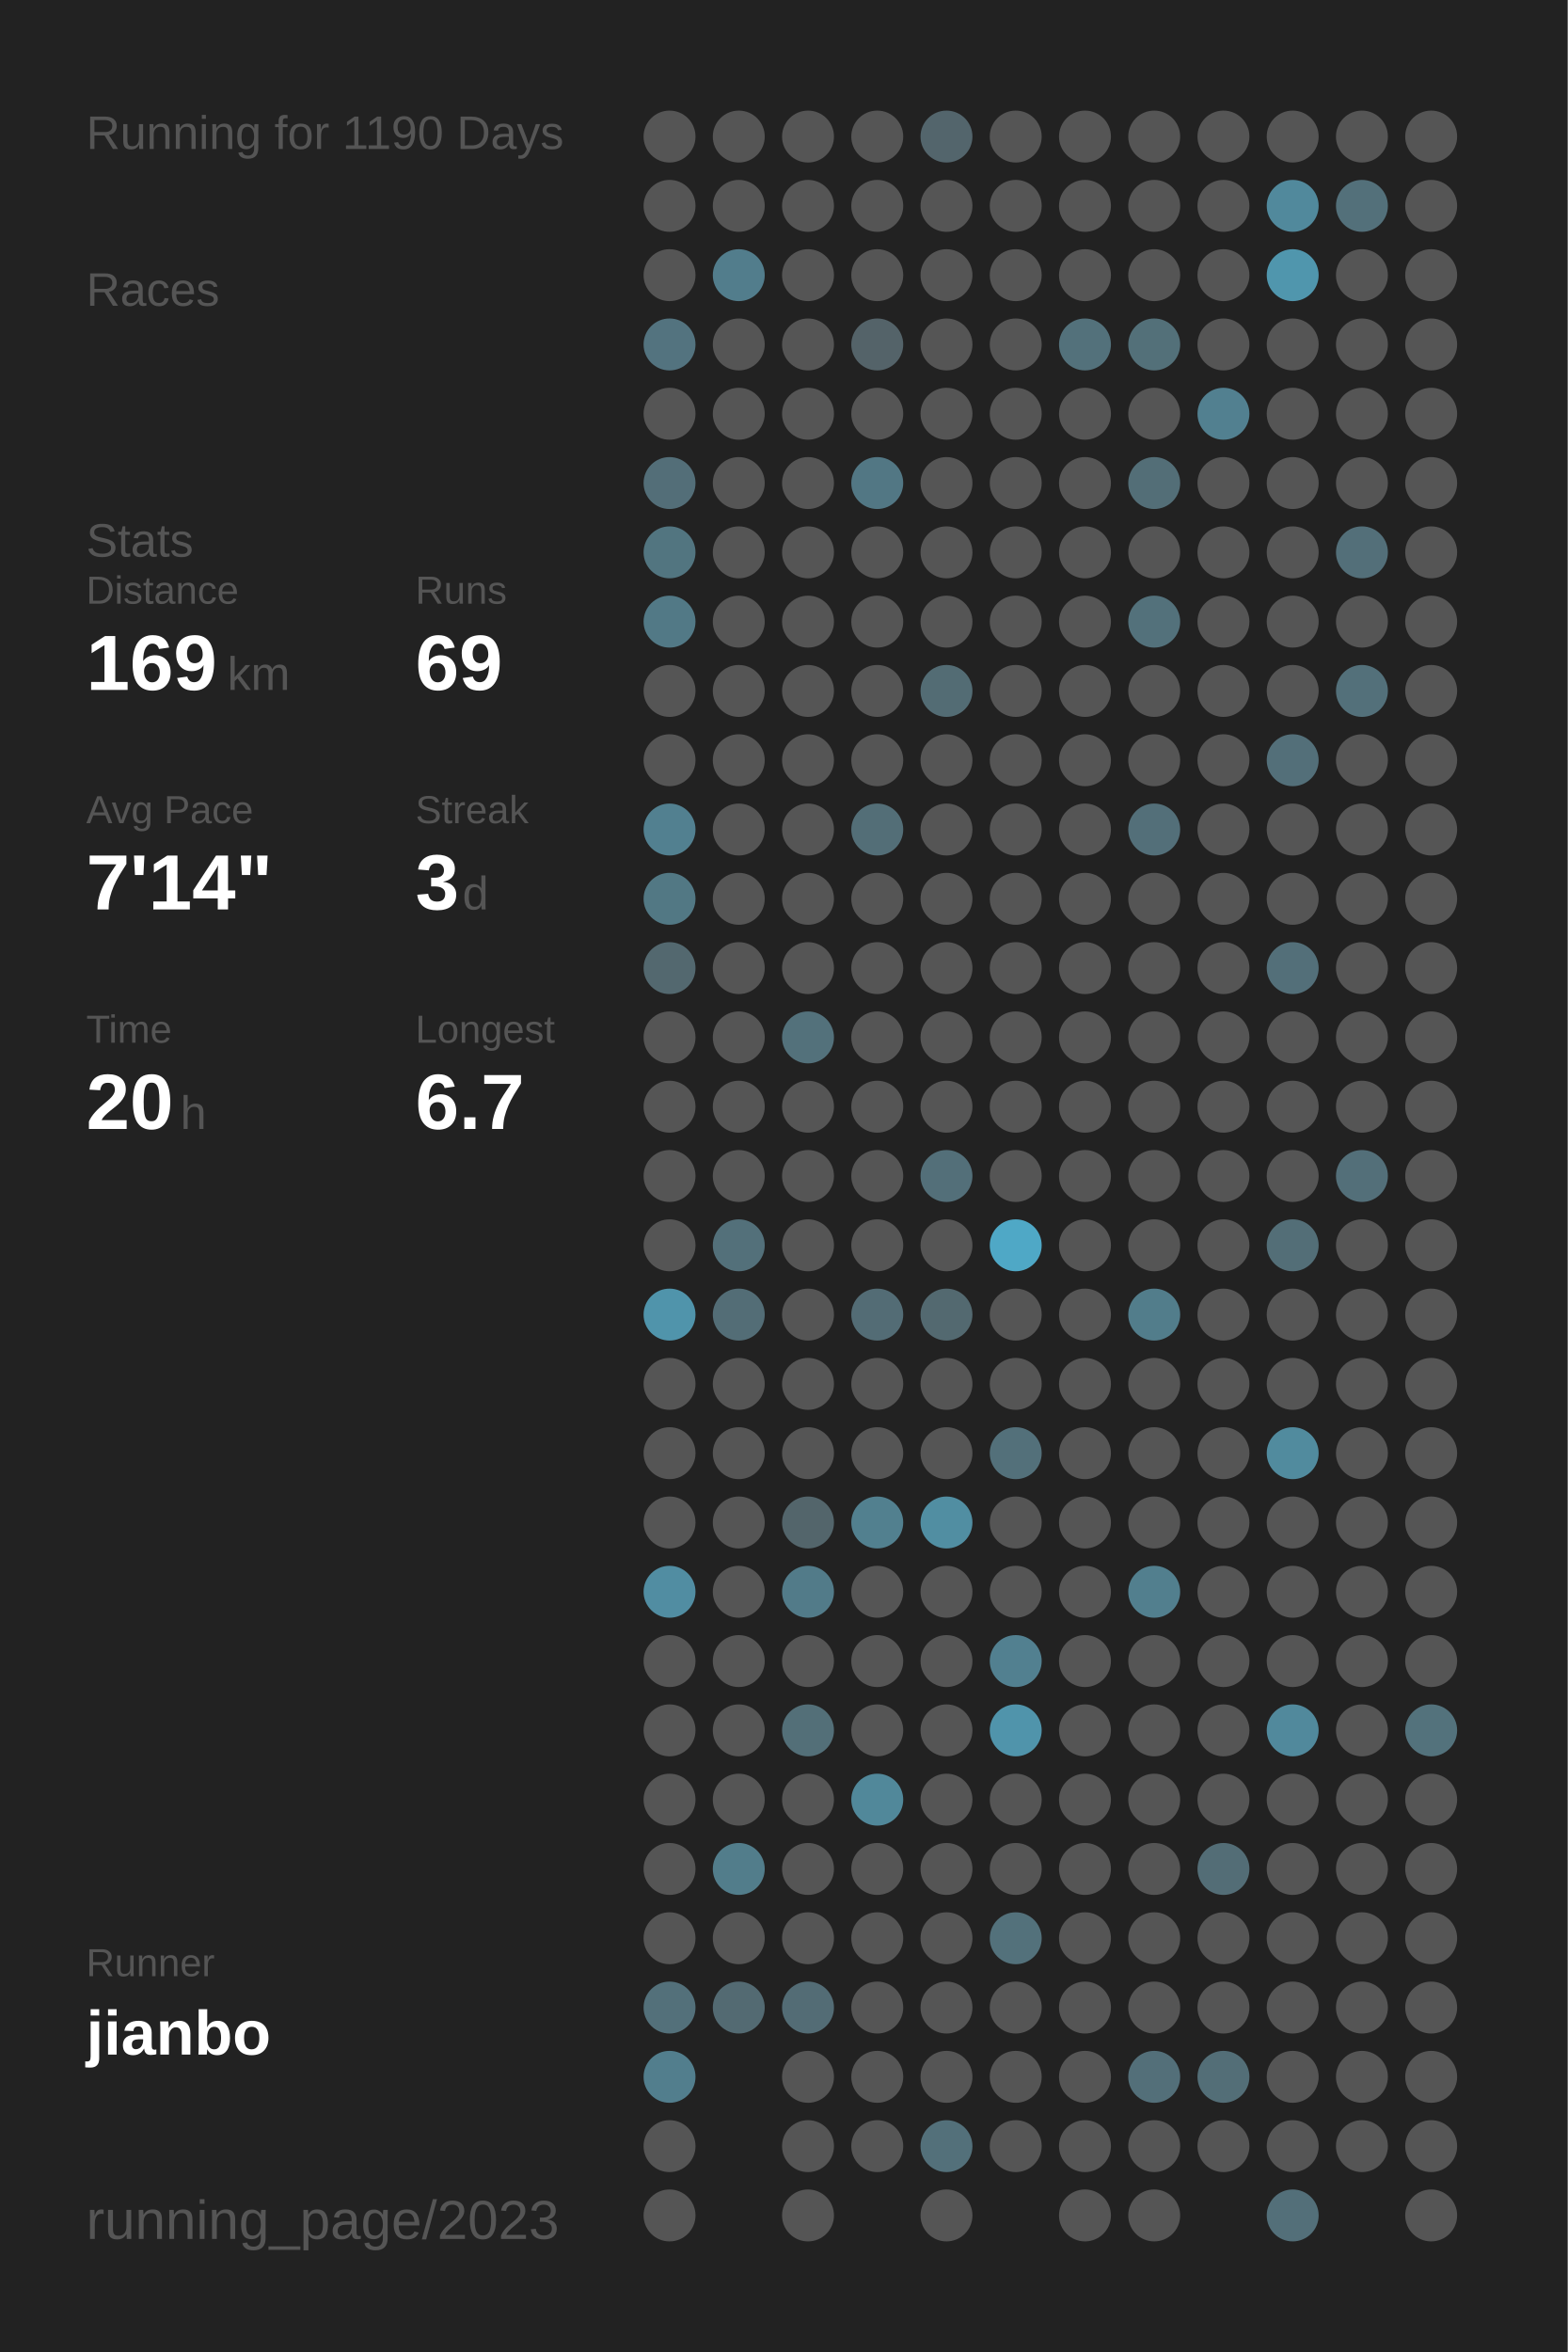
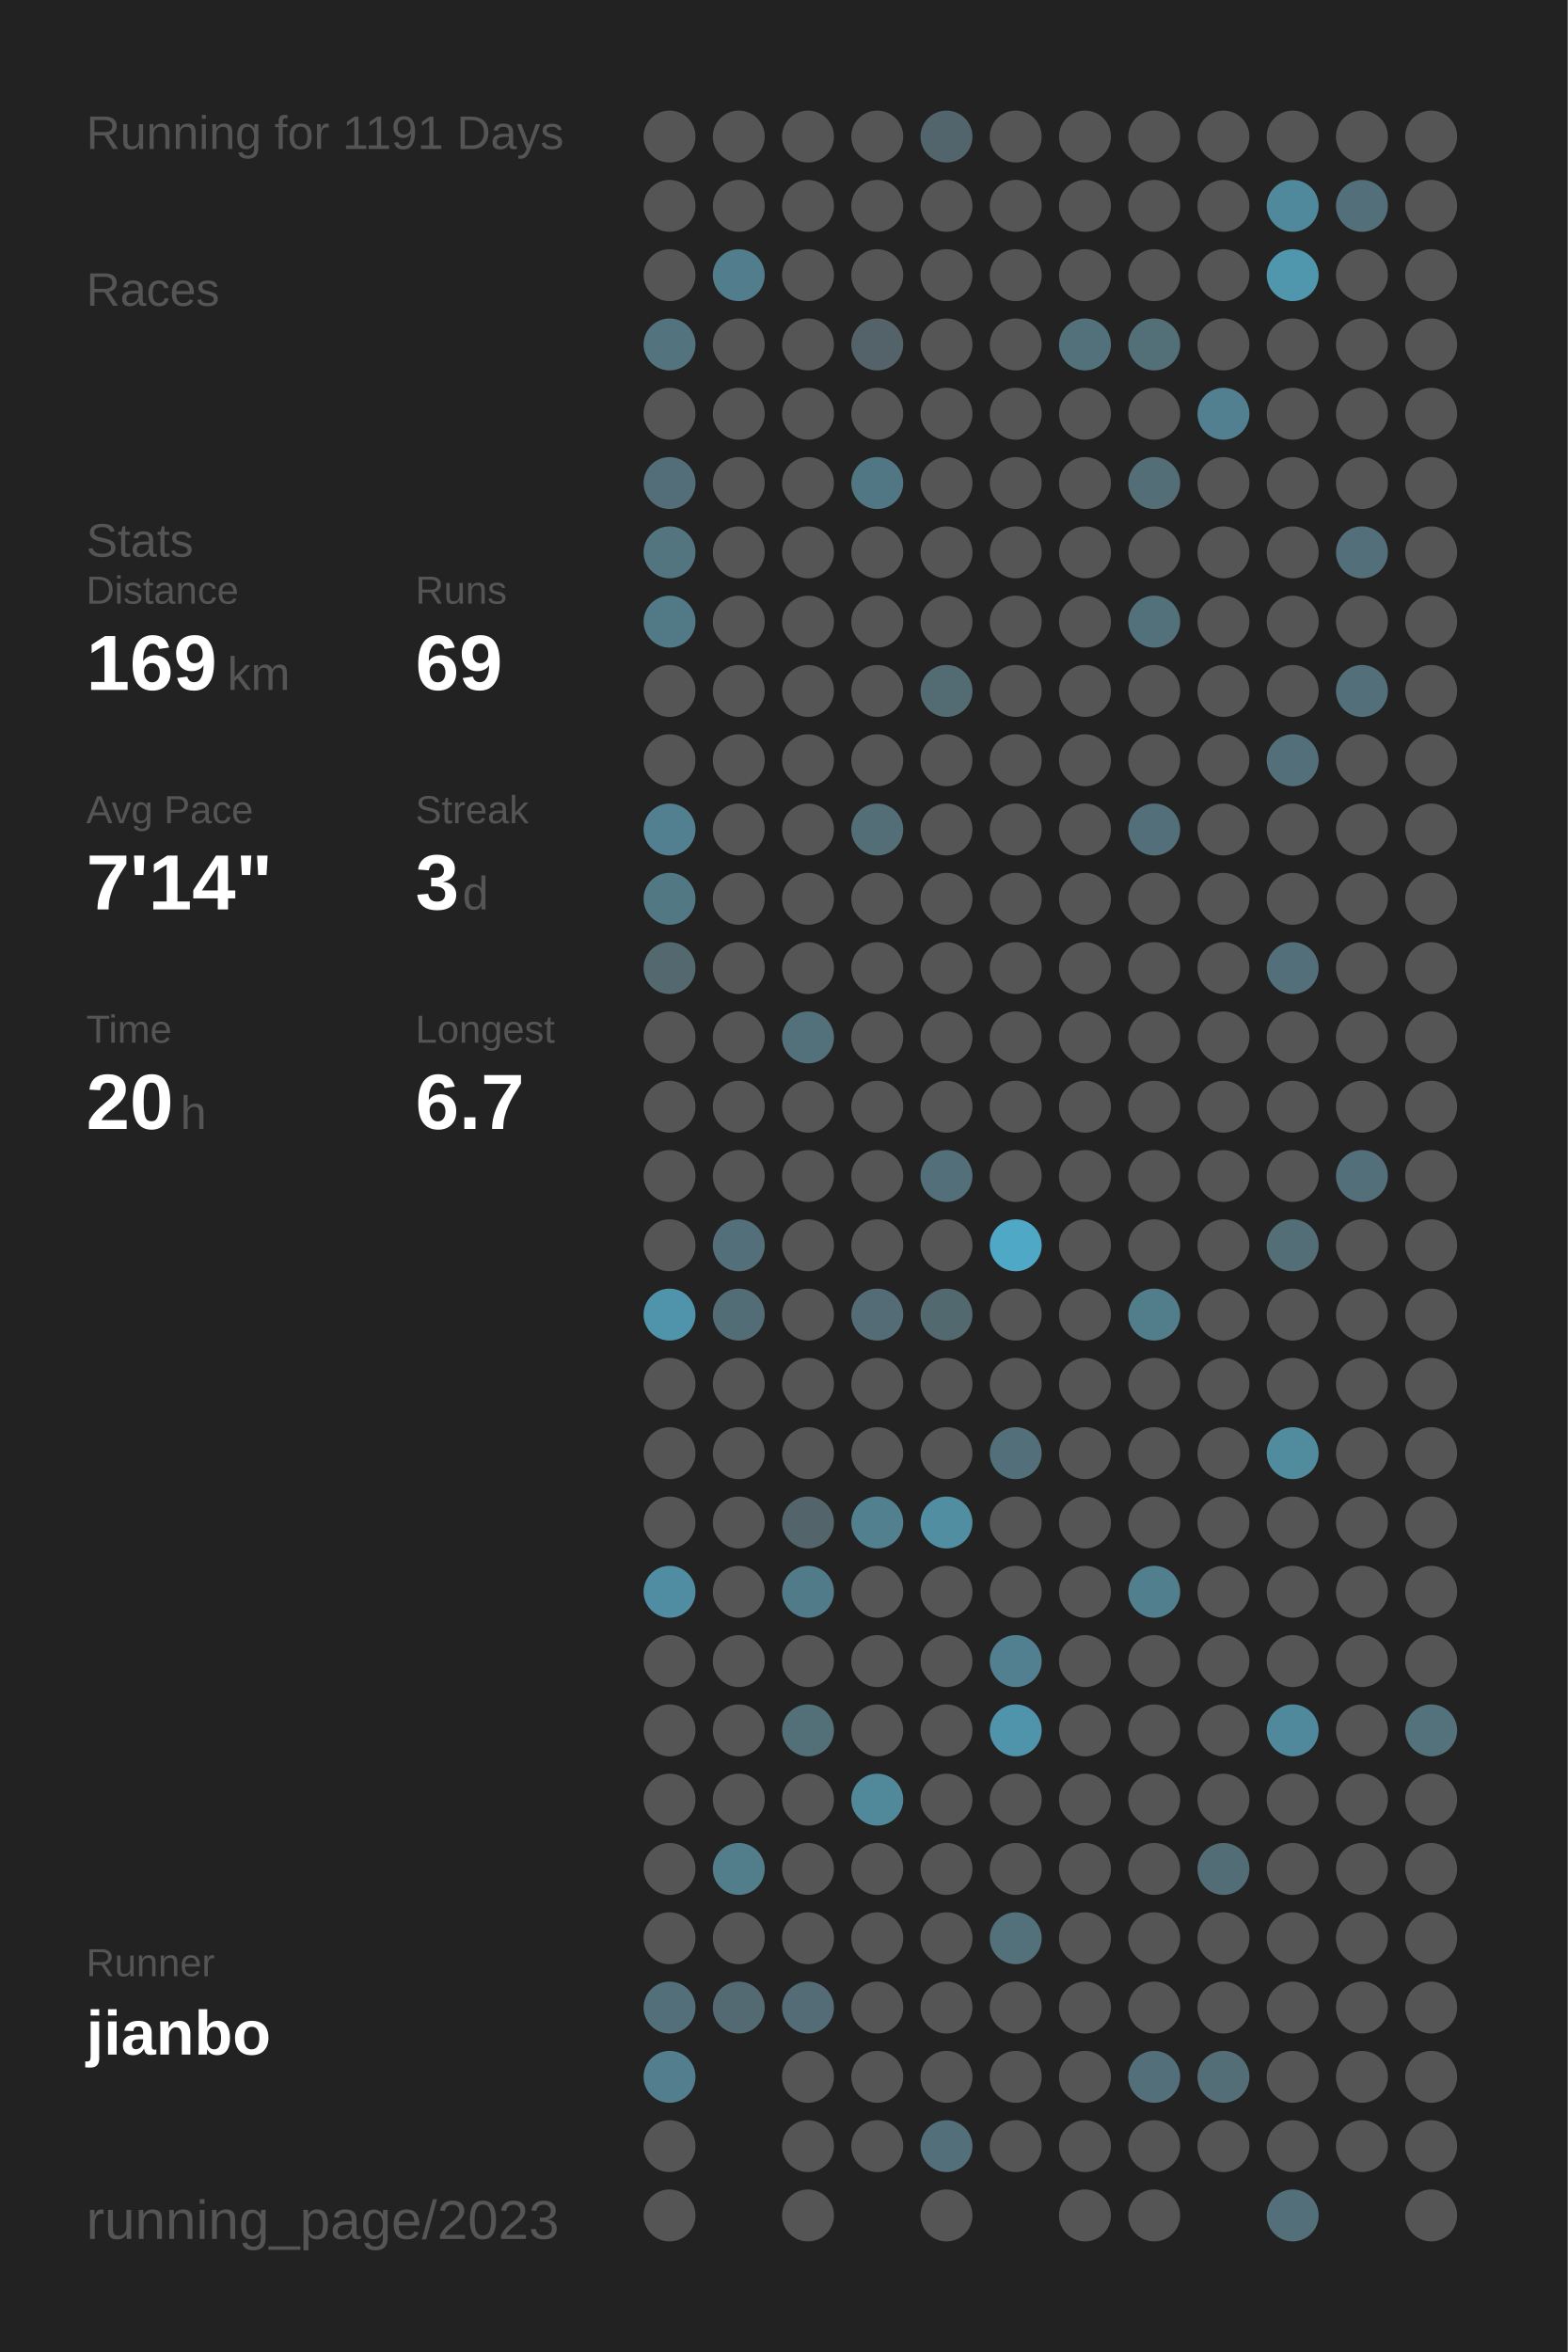
<svg xmlns="http://www.w3.org/2000/svg" baseProfile="full" height="300mm" version="1.1" viewBox="0,0,200,300" width="200mm">
  <defs />
  <rect fill="#222222" height="300" width="200" x="0" y="0" />
-   <text fill="#555555" style="font-size:6px; font-family:Arial;" x="11" y="19">Running for 1190 Days</text>
+   <text fill="#555555" style="font-size:6px; font-family:Arial;" x="11" y="19">Running for 1191 Days</text>
  <text fill="#555555" style="font-size:6px; font-family:Arial;" x="11" y="39">Races</text>
  <text fill="#555555" style="font-size:6px; font-family:Arial;" x="11" y="71">Stats</text>
  <text fill="#555555" style="font-size:5px; font-family:Arial;" x="11" y="77">Distance</text>
  <text fill="#FFFFFF" style="font-size:10px; font-family:Arial; font-weight:bold;" x="11" y="88">169</text>
  <text fill="#555555" style="font-size:6px; font-family:Arial;" x="29" y="88">km</text>
  <text fill="#555555" style="font-size:5px; font-family:Arial;" x="53" y="77">Runs</text>
  <text fill="#FFFFFF" style="font-size:10px; font-family:Arial; font-weight:bold;" x="53" y="88">69</text>
  <text fill="#555555" style="font-size:5px; font-family:Arial;" x="11" y="105">Avg Pace</text>
  <text fill="#FFFFFF" style="font-size:10px; font-family:Arial; font-weight:bold;" x="11" y="116">7'14"</text>
  <text fill="#555555" style="font-size:5px; font-family:Arial;" x="53" y="105">Streak</text>
  <text fill="#FFFFFF" style="font-size:10px; font-family:Arial; font-weight:bold;" x="53" y="116">3</text>
  <text fill="#555555" style="font-size:6px; font-family:Arial;" x="59" y="116">d</text>
  <text fill="#555555" style="font-size:5px; font-family:Arial;" x="11" y="133">Time</text>
  <text fill="#FFFFFF" style="font-size:10px; font-family:Arial; font-weight:bold;" x="11" y="144">20</text>
  <text fill="#555555" style="font-size:6px; font-family:Arial;" x="23" y="144">h</text>
  <text fill="#555555" style="font-size:5px; font-family:Arial;" x="53" y="133">Longest</text>
  <text fill="#FFFFFF" style="font-size:10px; font-family:Arial; font-weight:bold;" x="53" y="144">6.7</text>
  <text fill="#555555" style="font-size:5px; font-family:Arial;" x="11" y="252.065">Runner</text>
  <text fill="#FFFFFF" style="font-size:8px; font-family:Arial; font-weight:bold;" x="11" y="262.065">jianbo</text>
  <text fill="#555555" style="font-size:7px; font-family:Arial;" x="11" y="285.581">running_page/2023</text>
  <circle cx="85.417" cy="17.419" fill="#555555" r="3.312" />
  <circle cx="85.417" cy="26.258" fill="#555555" r="3.312" />
  <circle cx="85.417" cy="35.097" fill="#555555" r="3.312" />
  <circle cx="85.417" cy="43.935" fill="#53737f" r="3.312" />
  <circle cx="85.417" cy="52.774" fill="#555555" r="3.312" />
  <circle cx="85.417" cy="61.613" fill="#536e78" r="3.312" />
  <circle cx="85.417" cy="70.452" fill="#527580" r="3.312" />
  <circle cx="85.417" cy="79.29" fill="#527986" r="3.312" />
  <circle cx="85.417" cy="88.129" fill="#555555" r="3.312" />
  <circle cx="85.417" cy="96.968" fill="#555555" r="3.312" />
  <circle cx="85.417" cy="105.806" fill="#528090" r="3.312" />
  <circle cx="85.417" cy="114.645" fill="#527884" r="3.312" />
  <circle cx="85.417" cy="123.484" fill="#53686f" r="3.312" />
  <circle cx="85.417" cy="132.323" fill="#555555" r="3.312" />
  <circle cx="85.417" cy="141.161" fill="#555555" r="3.312" />
  <circle cx="85.417" cy="150" fill="#555555" r="3.312" />
  <circle cx="85.417" cy="158.839" fill="#555555" r="3.312" />
  <circle cx="85.417" cy="167.677" fill="#5094ab" r="3.312" />
  <circle cx="85.417" cy="176.516" fill="#555555" r="3.312" />
  <circle cx="85.417" cy="185.355" fill="#555555" r="3.312" />
  <circle cx="85.417" cy="194.194" fill="#555555" r="3.312" />
  <circle cx="85.417" cy="203.032" fill="#518da2" r="3.312" />
  <circle cx="85.417" cy="211.871" fill="#555555" r="3.312" />
  <circle cx="85.417" cy="220.71" fill="#555555" r="3.312" />
  <circle cx="85.417" cy="229.548" fill="#555555" r="3.312" />
  <circle cx="85.417" cy="238.387" fill="#555555" r="3.312" />
  <circle cx="85.417" cy="247.226" fill="#555555" r="3.312" />
  <circle cx="85.417" cy="256.065" fill="#53707a" r="3.312" />
  <circle cx="85.417" cy="264.903" fill="#527e8d" r="3.312" />
  <circle cx="85.417" cy="273.742" fill="#555555" r="3.312" />
  <circle cx="85.417" cy="282.581" fill="#555555" r="3.312" />
  <circle cx="94.25" cy="17.419" fill="#555555" r="3.312" />
  <circle cx="94.25" cy="26.258" fill="#555555" r="3.312" />
  <circle cx="94.25" cy="35.097" fill="#527d8c" r="3.312" />
  <circle cx="94.25" cy="43.935" fill="#555555" r="3.312" />
  <circle cx="94.25" cy="52.774" fill="#555555" r="3.312" />
  <circle cx="94.25" cy="61.613" fill="#555555" r="3.312" />
  <circle cx="94.25" cy="70.452" fill="#555555" r="3.312" />
  <circle cx="94.25" cy="79.29" fill="#555555" r="3.312" />
  <circle cx="94.25" cy="88.129" fill="#555555" r="3.312" />
  <circle cx="94.25" cy="96.968" fill="#555555" r="3.312" />
  <circle cx="94.25" cy="105.806" fill="#555555" r="3.312" />
  <circle cx="94.25" cy="114.645" fill="#555555" r="3.312" />
  <circle cx="94.25" cy="123.484" fill="#555555" r="3.312" />
  <circle cx="94.25" cy="132.323" fill="#555555" r="3.312" />
  <circle cx="94.25" cy="141.161" fill="#555555" r="3.312" />
  <circle cx="94.25" cy="150" fill="#555555" r="3.312" />
  <circle cx="94.25" cy="158.839" fill="#53707a" r="3.312" />
  <circle cx="94.25" cy="167.677" fill="#536d76" r="3.312" />
  <circle cx="94.25" cy="176.516" fill="#555555" r="3.312" />
  <circle cx="94.25" cy="185.355" fill="#555555" r="3.312" />
  <circle cx="94.25" cy="194.194" fill="#555555" r="3.312" />
  <circle cx="94.25" cy="203.032" fill="#555555" r="3.312" />
  <circle cx="94.25" cy="211.871" fill="#555555" r="3.312" />
  <circle cx="94.25" cy="220.71" fill="#555555" r="3.312" />
  <circle cx="94.25" cy="229.548" fill="#555555" r="3.312" />
  <circle cx="94.25" cy="238.387" fill="#527d8b" r="3.312" />
  <circle cx="94.25" cy="247.226" fill="#555555" r="3.312" />
  <circle cx="94.25" cy="256.065" fill="#536a72" r="3.312" />
  <circle cx="103.083" cy="17.419" fill="#555555" r="3.312" />
  <circle cx="103.083" cy="26.258" fill="#555555" r="3.312" />
  <circle cx="103.083" cy="35.097" fill="#555555" r="3.312" />
  <circle cx="103.083" cy="43.935" fill="#555555" r="3.312" />
  <circle cx="103.083" cy="52.774" fill="#555555" r="3.312" />
  <circle cx="103.083" cy="61.613" fill="#555555" r="3.312" />
  <circle cx="103.083" cy="70.452" fill="#555555" r="3.312" />
  <circle cx="103.083" cy="79.29" fill="#555555" r="3.312" />
  <circle cx="103.083" cy="88.129" fill="#555555" r="3.312" />
  <circle cx="103.083" cy="96.968" fill="#555555" r="3.312" />
  <circle cx="103.083" cy="105.806" fill="#555555" r="3.312" />
  <circle cx="103.083" cy="114.645" fill="#555555" r="3.312" />
  <circle cx="103.083" cy="123.484" fill="#555555" r="3.312" />
  <circle cx="103.083" cy="132.323" fill="#53717b" r="3.312" />
  <circle cx="103.083" cy="141.161" fill="#555555" r="3.312" />
  <circle cx="103.083" cy="150" fill="#555555" r="3.312" />
  <circle cx="103.083" cy="158.839" fill="#555555" r="3.312" />
  <circle cx="103.083" cy="167.677" fill="#555555" r="3.312" />
  <circle cx="103.083" cy="176.516" fill="#555555" r="3.312" />
  <circle cx="103.083" cy="185.355" fill="#555555" r="3.312" />
  <circle cx="103.083" cy="194.194" fill="#53656b" r="3.312" />
  <circle cx="103.083" cy="203.032" fill="#527b89" r="3.312" />
  <circle cx="103.083" cy="211.871" fill="#555555" r="3.312" />
  <circle cx="103.083" cy="220.71" fill="#536f78" r="3.312" />
  <circle cx="103.083" cy="229.548" fill="#555555" r="3.312" />
  <circle cx="103.083" cy="238.387" fill="#555555" r="3.312" />
  <circle cx="103.083" cy="247.226" fill="#555555" r="3.312" />
  <circle cx="103.083" cy="256.065" fill="#536c75" r="3.312" />
  <circle cx="103.083" cy="264.903" fill="#555555" r="3.312" />
  <circle cx="103.083" cy="273.742" fill="#555555" r="3.312" />
  <circle cx="103.083" cy="282.581" fill="#555555" r="3.312" />
  <circle cx="111.917" cy="17.419" fill="#555555" r="3.312" />
  <circle cx="111.917" cy="26.258" fill="#555555" r="3.312" />
  <circle cx="111.917" cy="35.097" fill="#555555" r="3.312" />
  <circle cx="111.917" cy="43.935" fill="#546369" r="3.312" />
  <circle cx="111.917" cy="52.774" fill="#555555" r="3.312" />
  <circle cx="111.917" cy="61.613" fill="#527784" r="3.312" />
  <circle cx="111.917" cy="70.452" fill="#555555" r="3.312" />
  <circle cx="111.917" cy="79.29" fill="#555555" r="3.312" />
  <circle cx="111.917" cy="88.129" fill="#555555" r="3.312" />
  <circle cx="111.917" cy="96.968" fill="#555555" r="3.312" />
  <circle cx="111.917" cy="105.806" fill="#536e77" r="3.312" />
  <circle cx="111.917" cy="114.645" fill="#555555" r="3.312" />
  <circle cx="111.917" cy="123.484" fill="#555555" r="3.312" />
  <circle cx="111.917" cy="132.323" fill="#555555" r="3.312" />
  <circle cx="111.917" cy="141.161" fill="#555555" r="3.312" />
  <circle cx="111.917" cy="150" fill="#555555" r="3.312" />
  <circle cx="111.917" cy="158.839" fill="#555555" r="3.312" />
  <circle cx="111.917" cy="167.677" fill="#536c75" r="3.312" />
  <circle cx="111.917" cy="176.516" fill="#555555" r="3.312" />
  <circle cx="111.917" cy="185.355" fill="#555555" r="3.312" />
  <circle cx="111.917" cy="194.194" fill="#52808f" r="3.312" />
  <circle cx="111.917" cy="203.032" fill="#555555" r="3.312" />
  <circle cx="111.917" cy="211.871" fill="#555555" r="3.312" />
  <circle cx="111.917" cy="220.71" fill="#555555" r="3.312" />
  <circle cx="111.917" cy="229.548" fill="#51889a" r="3.312" />
  <circle cx="111.917" cy="238.387" fill="#555555" r="3.312" />
  <circle cx="111.917" cy="247.226" fill="#555555" r="3.312" />
  <circle cx="111.917" cy="256.065" fill="#555555" r="3.312" />
  <circle cx="111.917" cy="264.903" fill="#555555" r="3.312" />
  <circle cx="111.917" cy="273.742" fill="#555555" r="3.312" />
  <circle cx="120.75" cy="17.419" fill="#53656c" r="3.312" />
  <circle cx="120.75" cy="26.258" fill="#555555" r="3.312" />
  <circle cx="120.75" cy="35.097" fill="#555555" r="3.312" />
  <circle cx="120.75" cy="43.935" fill="#555555" r="3.312" />
  <circle cx="120.75" cy="52.774" fill="#555555" r="3.312" />
  <circle cx="120.75" cy="61.613" fill="#555555" r="3.312" />
  <circle cx="120.75" cy="70.452" fill="#555555" r="3.312" />
  <circle cx="120.75" cy="79.29" fill="#555555" r="3.312" />
  <circle cx="120.75" cy="88.129" fill="#536c74" r="3.312" />
  <circle cx="120.75" cy="96.968" fill="#555555" r="3.312" />
  <circle cx="120.75" cy="105.806" fill="#555555" r="3.312" />
  <circle cx="120.75" cy="114.645" fill="#555555" r="3.312" />
  <circle cx="120.75" cy="123.484" fill="#555555" r="3.312" />
  <circle cx="120.75" cy="132.323" fill="#555555" r="3.312" />
  <circle cx="120.75" cy="141.161" fill="#555555" r="3.312" />
  <circle cx="120.75" cy="150" fill="#536f79" r="3.312" />
  <circle cx="120.75" cy="158.839" fill="#555555" r="3.312" />
  <circle cx="120.75" cy="167.677" fill="#536970" r="3.312" />
  <circle cx="120.75" cy="176.516" fill="#555555" r="3.312" />
  <circle cx="120.75" cy="185.355" fill="#555555" r="3.312" />
  <circle cx="120.75" cy="194.194" fill="#518ea2" r="3.312" />
  <circle cx="120.75" cy="203.032" fill="#555555" r="3.312" />
  <circle cx="120.75" cy="211.871" fill="#555555" r="3.312" />
  <circle cx="120.75" cy="220.71" fill="#555555" r="3.312" />
  <circle cx="120.75" cy="229.548" fill="#555555" r="3.312" />
  <circle cx="120.75" cy="238.387" fill="#555555" r="3.312" />
  <circle cx="120.75" cy="247.226" fill="#555555" r="3.312" />
  <circle cx="120.75" cy="256.065" fill="#555555" r="3.312" />
  <circle cx="120.75" cy="264.903" fill="#555555" r="3.312" />
  <circle cx="120.75" cy="273.742" fill="#53707a" r="3.312" />
  <circle cx="120.75" cy="282.581" fill="#555555" r="3.312" />
  <circle cx="129.583" cy="17.419" fill="#555555" r="3.312" />
  <circle cx="129.583" cy="26.258" fill="#555555" r="3.312" />
  <circle cx="129.583" cy="35.097" fill="#555555" r="3.312" />
  <circle cx="129.583" cy="43.935" fill="#555555" r="3.312" />
  <circle cx="129.583" cy="52.774" fill="#555555" r="3.312" />
  <circle cx="129.583" cy="61.613" fill="#555555" r="3.312" />
  <circle cx="129.583" cy="70.452" fill="#555555" r="3.312" />
  <circle cx="129.583" cy="79.29" fill="#555555" r="3.312" />
  <circle cx="129.583" cy="88.129" fill="#555555" r="3.312" />
  <circle cx="129.583" cy="96.968" fill="#555555" r="3.312" />
  <circle cx="129.583" cy="105.806" fill="#555555" r="3.312" />
  <circle cx="129.583" cy="114.645" fill="#555555" r="3.312" />
  <circle cx="129.583" cy="123.484" fill="#555555" r="3.312" />
  <circle cx="129.583" cy="132.323" fill="#555555" r="3.312" />
  <circle cx="129.583" cy="141.161" fill="#555555" r="3.312" />
  <circle cx="129.583" cy="150" fill="#555555" r="3.312" />
  <circle cx="129.583" cy="158.839" fill="#4fa8c6" r="3.312" />
  <circle cx="129.583" cy="167.677" fill="#555555" r="3.312" />
  <circle cx="129.583" cy="176.516" fill="#555555" r="3.312" />
  <circle cx="129.583" cy="185.355" fill="#53707a" r="3.312" />
  <circle cx="129.583" cy="194.194" fill="#555555" r="3.312" />
  <circle cx="129.583" cy="203.032" fill="#555555" r="3.312" />
  <circle cx="129.583" cy="211.871" fill="#528090" r="3.312" />
  <circle cx="129.583" cy="220.71" fill="#5094ab" r="3.312" />
  <circle cx="129.583" cy="229.548" fill="#555555" r="3.312" />
  <circle cx="129.583" cy="238.387" fill="#555555" r="3.312" />
  <circle cx="129.583" cy="247.226" fill="#53717b" r="3.312" />
  <circle cx="129.583" cy="256.065" fill="#555555" r="3.312" />
  <circle cx="129.583" cy="264.903" fill="#555555" r="3.312" />
  <circle cx="129.583" cy="273.742" fill="#555555" r="3.312" />
  <circle cx="138.417" cy="17.419" fill="#555555" r="3.312" />
  <circle cx="138.417" cy="26.258" fill="#555555" r="3.312" />
  <circle cx="138.417" cy="35.097" fill="#555555" r="3.312" />
  <circle cx="138.417" cy="43.935" fill="#53717b" r="3.312" />
  <circle cx="138.417" cy="52.774" fill="#555555" r="3.312" />
  <circle cx="138.417" cy="61.613" fill="#555555" r="3.312" />
  <circle cx="138.417" cy="70.452" fill="#555555" r="3.312" />
  <circle cx="138.417" cy="79.29" fill="#555555" r="3.312" />
  <circle cx="138.417" cy="88.129" fill="#555555" r="3.312" />
  <circle cx="138.417" cy="96.968" fill="#555555" r="3.312" />
  <circle cx="138.417" cy="105.806" fill="#555555" r="3.312" />
  <circle cx="138.417" cy="114.645" fill="#555555" r="3.312" />
  <circle cx="138.417" cy="123.484" fill="#555555" r="3.312" />
  <circle cx="138.417" cy="132.323" fill="#555555" r="3.312" />
  <circle cx="138.417" cy="141.161" fill="#555555" r="3.312" />
  <circle cx="138.417" cy="150" fill="#555555" r="3.312" />
  <circle cx="138.417" cy="158.839" fill="#555555" r="3.312" />
  <circle cx="138.417" cy="167.677" fill="#555555" r="3.312" />
  <circle cx="138.417" cy="176.516" fill="#555555" r="3.312" />
  <circle cx="138.417" cy="185.355" fill="#555555" r="3.312" />
  <circle cx="138.417" cy="194.194" fill="#555555" r="3.312" />
  <circle cx="138.417" cy="203.032" fill="#555555" r="3.312" />
  <circle cx="138.417" cy="211.871" fill="#555555" r="3.312" />
  <circle cx="138.417" cy="220.71" fill="#555555" r="3.312" />
  <circle cx="138.417" cy="229.548" fill="#555555" r="3.312" />
  <circle cx="138.417" cy="238.387" fill="#555555" r="3.312" />
  <circle cx="138.417" cy="247.226" fill="#555555" r="3.312" />
  <circle cx="138.417" cy="256.065" fill="#555555" r="3.312" />
  <circle cx="138.417" cy="264.903" fill="#555555" r="3.312" />
  <circle cx="138.417" cy="273.742" fill="#555555" r="3.312" />
  <circle cx="138.417" cy="282.581" fill="#555555" r="3.312" />
  <circle cx="147.25" cy="17.419" fill="#555555" r="3.312" />
  <circle cx="147.25" cy="26.258" fill="#555555" r="3.312" />
  <circle cx="147.25" cy="35.097" fill="#555555" r="3.312" />
  <circle cx="147.25" cy="43.935" fill="#537079" r="3.312" />
  <circle cx="147.25" cy="52.774" fill="#555555" r="3.312" />
  <circle cx="147.25" cy="61.613" fill="#536e77" r="3.312" />
  <circle cx="147.25" cy="70.452" fill="#555555" r="3.312" />
  <circle cx="147.25" cy="79.29" fill="#53717b" r="3.312" />
  <circle cx="147.25" cy="88.129" fill="#555555" r="3.312" />
  <circle cx="147.25" cy="96.968" fill="#555555" r="3.312" />
  <circle cx="147.25" cy="105.806" fill="#536f79" r="3.312" />
  <circle cx="147.25" cy="114.645" fill="#555555" r="3.312" />
  <circle cx="147.25" cy="123.484" fill="#555555" r="3.312" />
  <circle cx="147.25" cy="132.323" fill="#555555" r="3.312" />
  <circle cx="147.25" cy="141.161" fill="#555555" r="3.312" />
  <circle cx="147.25" cy="150" fill="#555555" r="3.312" />
  <circle cx="147.25" cy="158.839" fill="#555555" r="3.312" />
  <circle cx="147.25" cy="167.677" fill="#527d8b" r="3.312" />
  <circle cx="147.25" cy="176.516" fill="#555555" r="3.312" />
  <circle cx="147.25" cy="185.355" fill="#555555" r="3.312" />
  <circle cx="147.25" cy="194.194" fill="#555555" r="3.312" />
  <circle cx="147.25" cy="203.032" fill="#527f8e" r="3.312" />
  <circle cx="147.25" cy="211.871" fill="#555555" r="3.312" />
  <circle cx="147.25" cy="220.71" fill="#555555" r="3.312" />
  <circle cx="147.25" cy="229.548" fill="#555555" r="3.312" />
  <circle cx="147.25" cy="238.387" fill="#555555" r="3.312" />
  <circle cx="147.25" cy="247.226" fill="#555555" r="3.312" />
  <circle cx="147.25" cy="256.065" fill="#555555" r="3.312" />
  <circle cx="147.25" cy="264.903" fill="#536f79" r="3.312" />
  <circle cx="147.25" cy="273.742" fill="#555555" r="3.312" />
  <circle cx="147.25" cy="282.581" fill="#555555" r="3.312" />
  <circle cx="156.083" cy="17.419" fill="#555555" r="3.312" />
  <circle cx="156.083" cy="26.258" fill="#555555" r="3.312" />
  <circle cx="156.083" cy="35.097" fill="#555555" r="3.312" />
  <circle cx="156.083" cy="43.935" fill="#555555" r="3.312" />
  <circle cx="156.083" cy="52.774" fill="#528090" r="3.312" />
  <circle cx="156.083" cy="61.613" fill="#555555" r="3.312" />
  <circle cx="156.083" cy="70.452" fill="#555555" r="3.312" />
  <circle cx="156.083" cy="79.29" fill="#555555" r="3.312" />
  <circle cx="156.083" cy="88.129" fill="#555555" r="3.312" />
  <circle cx="156.083" cy="96.968" fill="#555555" r="3.312" />
  <circle cx="156.083" cy="105.806" fill="#555555" r="3.312" />
  <circle cx="156.083" cy="114.645" fill="#555555" r="3.312" />
  <circle cx="156.083" cy="123.484" fill="#555555" r="3.312" />
  <circle cx="156.083" cy="132.323" fill="#555555" r="3.312" />
  <circle cx="156.083" cy="141.161" fill="#555555" r="3.312" />
  <circle cx="156.083" cy="150" fill="#555555" r="3.312" />
  <circle cx="156.083" cy="158.839" fill="#555555" r="3.312" />
  <circle cx="156.083" cy="167.677" fill="#555555" r="3.312" />
  <circle cx="156.083" cy="176.516" fill="#555555" r="3.312" />
  <circle cx="156.083" cy="185.355" fill="#555555" r="3.312" />
  <circle cx="156.083" cy="194.194" fill="#555555" r="3.312" />
  <circle cx="156.083" cy="203.032" fill="#555555" r="3.312" />
  <circle cx="156.083" cy="211.871" fill="#555555" r="3.312" />
  <circle cx="156.083" cy="220.71" fill="#555555" r="3.312" />
  <circle cx="156.083" cy="229.548" fill="#555555" r="3.312" />
  <circle cx="156.083" cy="238.387" fill="#536d76" r="3.312" />
  <circle cx="156.083" cy="247.226" fill="#555555" r="3.312" />
  <circle cx="156.083" cy="256.065" fill="#555555" r="3.312" />
  <circle cx="156.083" cy="264.903" fill="#536e77" r="3.312" />
  <circle cx="156.083" cy="273.742" fill="#555555" r="3.312" />
  <circle cx="164.917" cy="17.419" fill="#555555" r="3.312" />
  <circle cx="164.917" cy="26.258" fill="#51899c" r="3.312" />
  <circle cx="164.917" cy="35.097" fill="#5096ad" r="3.312" />
  <circle cx="164.917" cy="43.935" fill="#555555" r="3.312" />
  <circle cx="164.917" cy="52.774" fill="#555555" r="3.312" />
  <circle cx="164.917" cy="61.613" fill="#555555" r="3.312" />
  <circle cx="164.917" cy="70.452" fill="#555555" r="3.312" />
  <circle cx="164.917" cy="79.29" fill="#555555" r="3.312" />
  <circle cx="164.917" cy="88.129" fill="#555555" r="3.312" />
  <circle cx="164.917" cy="96.968" fill="#536f79" r="3.312" />
  <circle cx="164.917" cy="105.806" fill="#555555" r="3.312" />
  <circle cx="164.917" cy="114.645" fill="#555555" r="3.312" />
  <circle cx="164.917" cy="123.484" fill="#536f79" r="3.312" />
  <circle cx="164.917" cy="132.323" fill="#555555" r="3.312" />
  <circle cx="164.917" cy="141.161" fill="#555555" r="3.312" />
  <circle cx="164.917" cy="150" fill="#555555" r="3.312" />
  <circle cx="164.917" cy="158.839" fill="#536e77" r="3.312" />
  <circle cx="164.917" cy="167.677" fill="#555555" r="3.312" />
  <circle cx="164.917" cy="176.516" fill="#555555" r="3.312" />
  <circle cx="164.917" cy="185.355" fill="#518b9e" r="3.312" />
  <circle cx="164.917" cy="194.194" fill="#555555" r="3.312" />
  <circle cx="164.917" cy="203.032" fill="#555555" r="3.312" />
  <circle cx="164.917" cy="211.871" fill="#555555" r="3.312" />
  <circle cx="164.917" cy="220.71" fill="#51899c" r="3.312" />
  <circle cx="164.917" cy="229.548" fill="#555555" r="3.312" />
  <circle cx="164.917" cy="238.387" fill="#555555" r="3.312" />
  <circle cx="164.917" cy="247.226" fill="#555555" r="3.312" />
  <circle cx="164.917" cy="256.065" fill="#555555" r="3.312" />
  <circle cx="164.917" cy="264.903" fill="#555555" r="3.312" />
  <circle cx="164.917" cy="273.742" fill="#555555" r="3.312" />
  <circle cx="164.917" cy="282.581" fill="#536f79" r="3.312" />
  <circle cx="173.75" cy="17.419" fill="#555555" r="3.312" />
  <circle cx="173.75" cy="26.258" fill="#53707a" r="3.312" />
  <circle cx="173.75" cy="35.097" fill="#555555" r="3.312" />
  <circle cx="173.75" cy="43.935" fill="#555555" r="3.312" />
  <circle cx="173.75" cy="52.774" fill="#555555" r="3.312" />
  <circle cx="173.75" cy="61.613" fill="#555555" r="3.312" />
  <circle cx="173.75" cy="70.452" fill="#536f79" r="3.312" />
  <circle cx="173.75" cy="79.29" fill="#555555" r="3.312" />
  <circle cx="173.75" cy="88.129" fill="#53707a" r="3.312" />
  <circle cx="173.75" cy="96.968" fill="#555555" r="3.312" />
  <circle cx="173.75" cy="105.806" fill="#555555" r="3.312" />
  <circle cx="173.75" cy="114.645" fill="#555555" r="3.312" />
  <circle cx="173.75" cy="123.484" fill="#555555" r="3.312" />
  <circle cx="173.75" cy="132.323" fill="#555555" r="3.312" />
  <circle cx="173.75" cy="141.161" fill="#555555" r="3.312" />
  <circle cx="173.75" cy="150" fill="#536f79" r="3.312" />
  <circle cx="173.75" cy="158.839" fill="#555555" r="3.312" />
  <circle cx="173.75" cy="167.677" fill="#555555" r="3.312" />
  <circle cx="173.75" cy="176.516" fill="#555555" r="3.312" />
  <circle cx="173.75" cy="185.355" fill="#555555" r="3.312" />
  <circle cx="173.75" cy="194.194" fill="#555555" r="3.312" />
  <circle cx="173.75" cy="203.032" fill="#555555" r="3.312" />
  <circle cx="173.75" cy="211.871" fill="#555555" r="3.312" />
  <circle cx="173.75" cy="220.71" fill="#555555" r="3.312" />
  <circle cx="173.75" cy="229.548" fill="#555555" r="3.312" />
  <circle cx="173.75" cy="238.387" fill="#555555" r="3.312" />
  <circle cx="173.75" cy="247.226" fill="#555555" r="3.312" />
  <circle cx="173.75" cy="256.065" fill="#555555" r="3.312" />
  <circle cx="173.75" cy="264.903" fill="#555555" r="3.312" />
  <circle cx="173.75" cy="273.742" fill="#555555" r="3.312" />
  <circle cx="182.583" cy="17.419" fill="#555555" r="3.312" />
  <circle cx="182.583" cy="26.258" fill="#555555" r="3.312" />
  <circle cx="182.583" cy="35.097" fill="#555555" r="3.312" />
  <circle cx="182.583" cy="43.935" fill="#555555" r="3.312" />
  <circle cx="182.583" cy="52.774" fill="#555555" r="3.312" />
  <circle cx="182.583" cy="61.613" fill="#555555" r="3.312" />
  <circle cx="182.583" cy="70.452" fill="#555555" r="3.312" />
  <circle cx="182.583" cy="79.29" fill="#555555" r="3.312" />
  <circle cx="182.583" cy="88.129" fill="#555555" r="3.312" />
  <circle cx="182.583" cy="96.968" fill="#555555" r="3.312" />
  <circle cx="182.583" cy="105.806" fill="#555555" r="3.312" />
  <circle cx="182.583" cy="114.645" fill="#555555" r="3.312" />
  <circle cx="182.583" cy="123.484" fill="#555555" r="3.312" />
  <circle cx="182.583" cy="132.323" fill="#555555" r="3.312" />
  <circle cx="182.583" cy="141.161" fill="#555555" r="3.312" />
  <circle cx="182.583" cy="150" fill="#555555" r="3.312" />
  <circle cx="182.583" cy="158.839" fill="#555555" r="3.312" />
  <circle cx="182.583" cy="167.677" fill="#555555" r="3.312" />
  <circle cx="182.583" cy="176.516" fill="#555555" r="3.312" />
  <circle cx="182.583" cy="185.355" fill="#555555" r="3.312" />
  <circle cx="182.583" cy="194.194" fill="#555555" r="3.312" />
  <circle cx="182.583" cy="203.032" fill="#555555" r="3.312" />
  <circle cx="182.583" cy="211.871" fill="#555555" r="3.312" />
  <circle cx="182.583" cy="220.71" fill="#53727c" r="3.312" />
  <circle cx="182.583" cy="229.548" fill="#555555" r="3.312" />
  <circle cx="182.583" cy="238.387" fill="#555555" r="3.312" />
  <circle cx="182.583" cy="247.226" fill="#555555" r="3.312" />
  <circle cx="182.583" cy="256.065" fill="#555555" r="3.312" />
  <circle cx="182.583" cy="264.903" fill="#555555" r="3.312" />
  <circle cx="182.583" cy="273.742" fill="#555555" r="3.312" />
  <circle cx="182.583" cy="282.581" fill="#555555" r="3.312" />
</svg>
